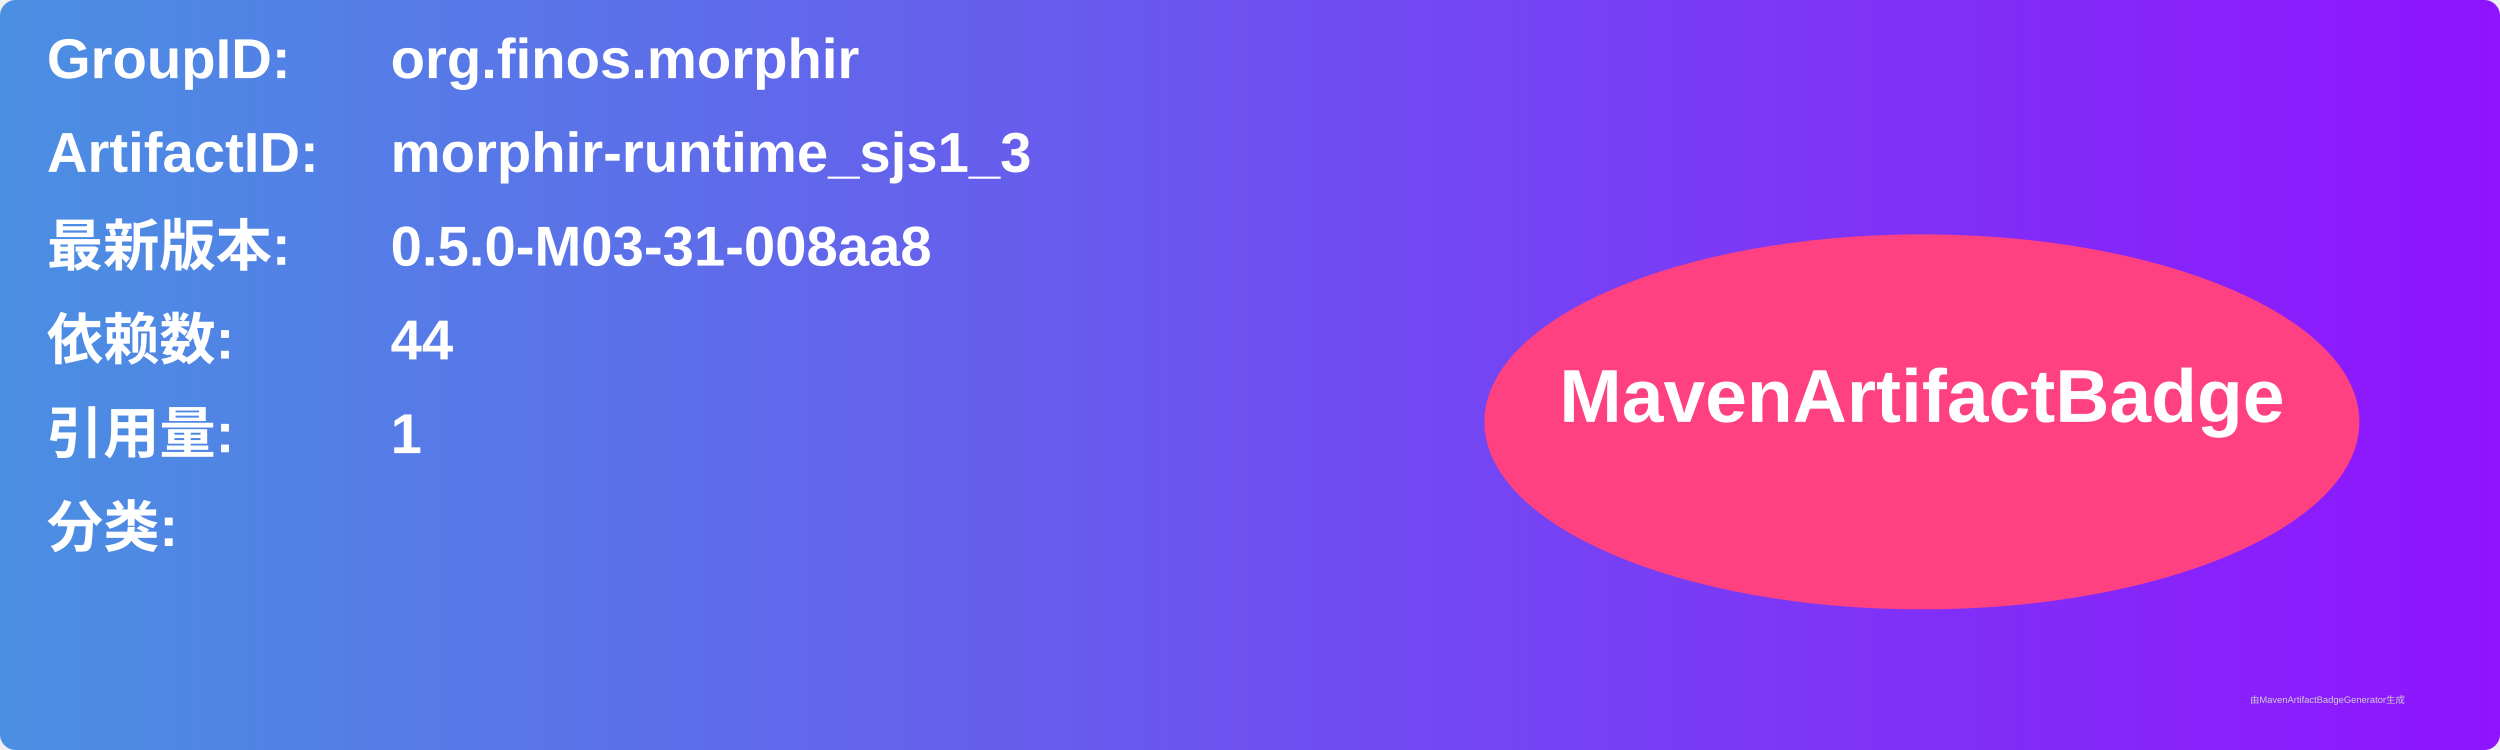
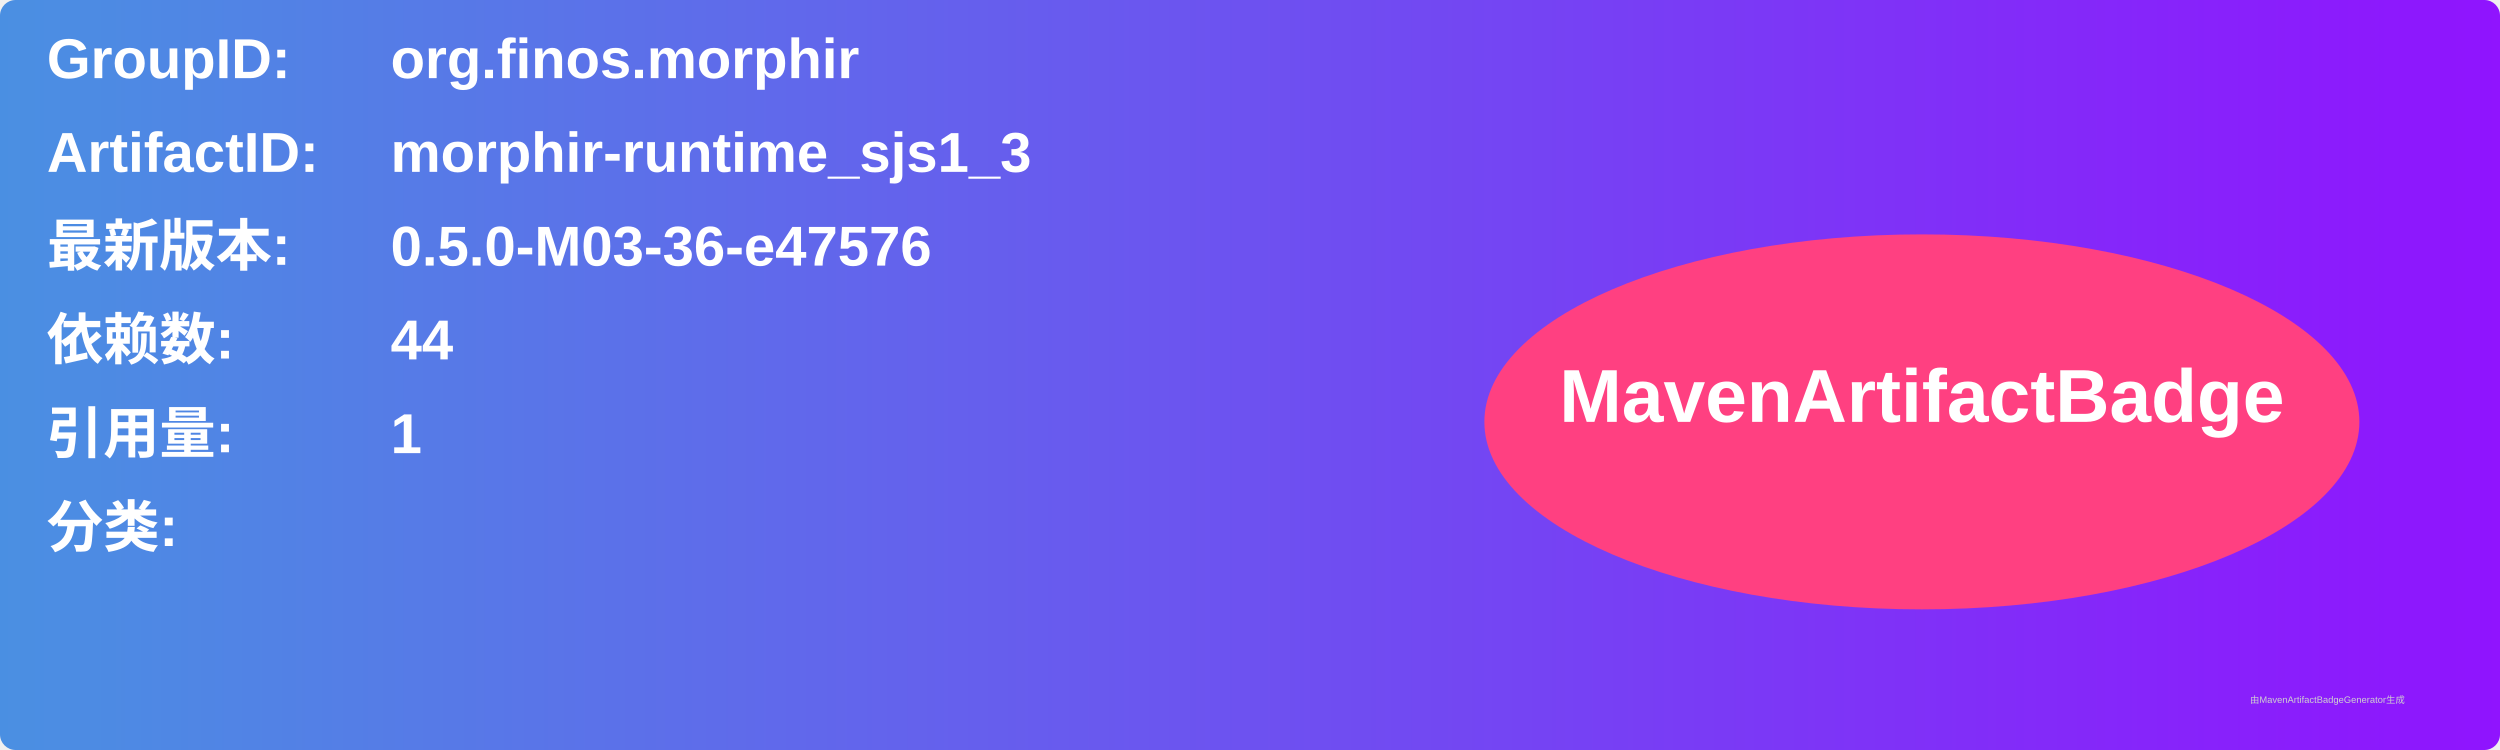
<svg xmlns="http://www.w3.org/2000/svg" width="800" height="240" viewBox="0 0 800 240">
  <linearGradient id="grad" x1="0%" y1="0%" x2="100%" y2="0%">
    <stop offset="0%" stop-color="#4a90e2" />
    <stop offset="100%" stop-color="#9013fe" />
  </linearGradient>
  <rect width="100%" height="100%" rx="5" ry="5" fill="url(#grad)" />
  <g transform="translate(15, 15)">
    <text x="0" y="10" font-family="Arial" font-size="18" fill="white" font-weight="bold" width="260">GroupID:</text>
    <text x="110" y="10" font-family="Arial" font-size="18" fill="white" font-weight="bold" width="460">org.finos.morphir</text>
    <text x="0" y="40" font-family="Arial" font-size="18" fill="white" font-weight="bold" width="260">ArtifactID:</text>
    <text x="110" y="40" font-family="Arial" font-size="18" fill="white" font-weight="bold" width="460">morphir-runtime_sjs1_3</text>
    <text x="0" y="70" font-family="Arial" font-size="18" fill="white" font-weight="bold">最新版本:</text>
    <text x="110" y="70" font-family="Arial" font-size="18" fill="white" font-weight="bold">
-       <tspan font-weight="bold">0.5.0-M03-31-008aa8</tspan>
+       <tspan font-weight="bold">0.5.0-M03-36-e47576</tspan>
    </text>
    <text x="0" y="100" font-family="Arial" font-size="18" fill="white" font-weight="bold">依赖数: </text>
    <text x="110" y="100" font-family="Arial" font-size="18" fill="white">
      <tspan font-weight="bold">44</tspan>
    </text>
    <text x="0" y="130" font-family="Arial" font-size="18" fill="white" font-weight="bold">引用量: </text>
    <text x="110" y="130" font-family="Arial" font-size="18" fill="white">
      <tspan font-weight="bold">1</tspan>
    </text>
    <text x="0" y="160" font-family="Arial" font-size="18" fill="white" font-weight="bold">分类:</text>
    <text x="10" y="190" font-family="Arial" font-size="10" fill="white">
      <tspan font-weight="bold" />
    </text>
    <ellipse cx="600" cy="120" rx="140" ry="60" fill="#ff4081" />
    <text x="600" y="120" text-anchor="middle" font-family="Arial" font-size="24" fill="white" font-weight="bold">MavenArtifactBadge</text>
  </g>
  <text x="720" y="225" font-family="Arial" font-size="3" fill="#d0d0d0">由MavenArtifactBadgeGenerator生成</text>
</svg>
